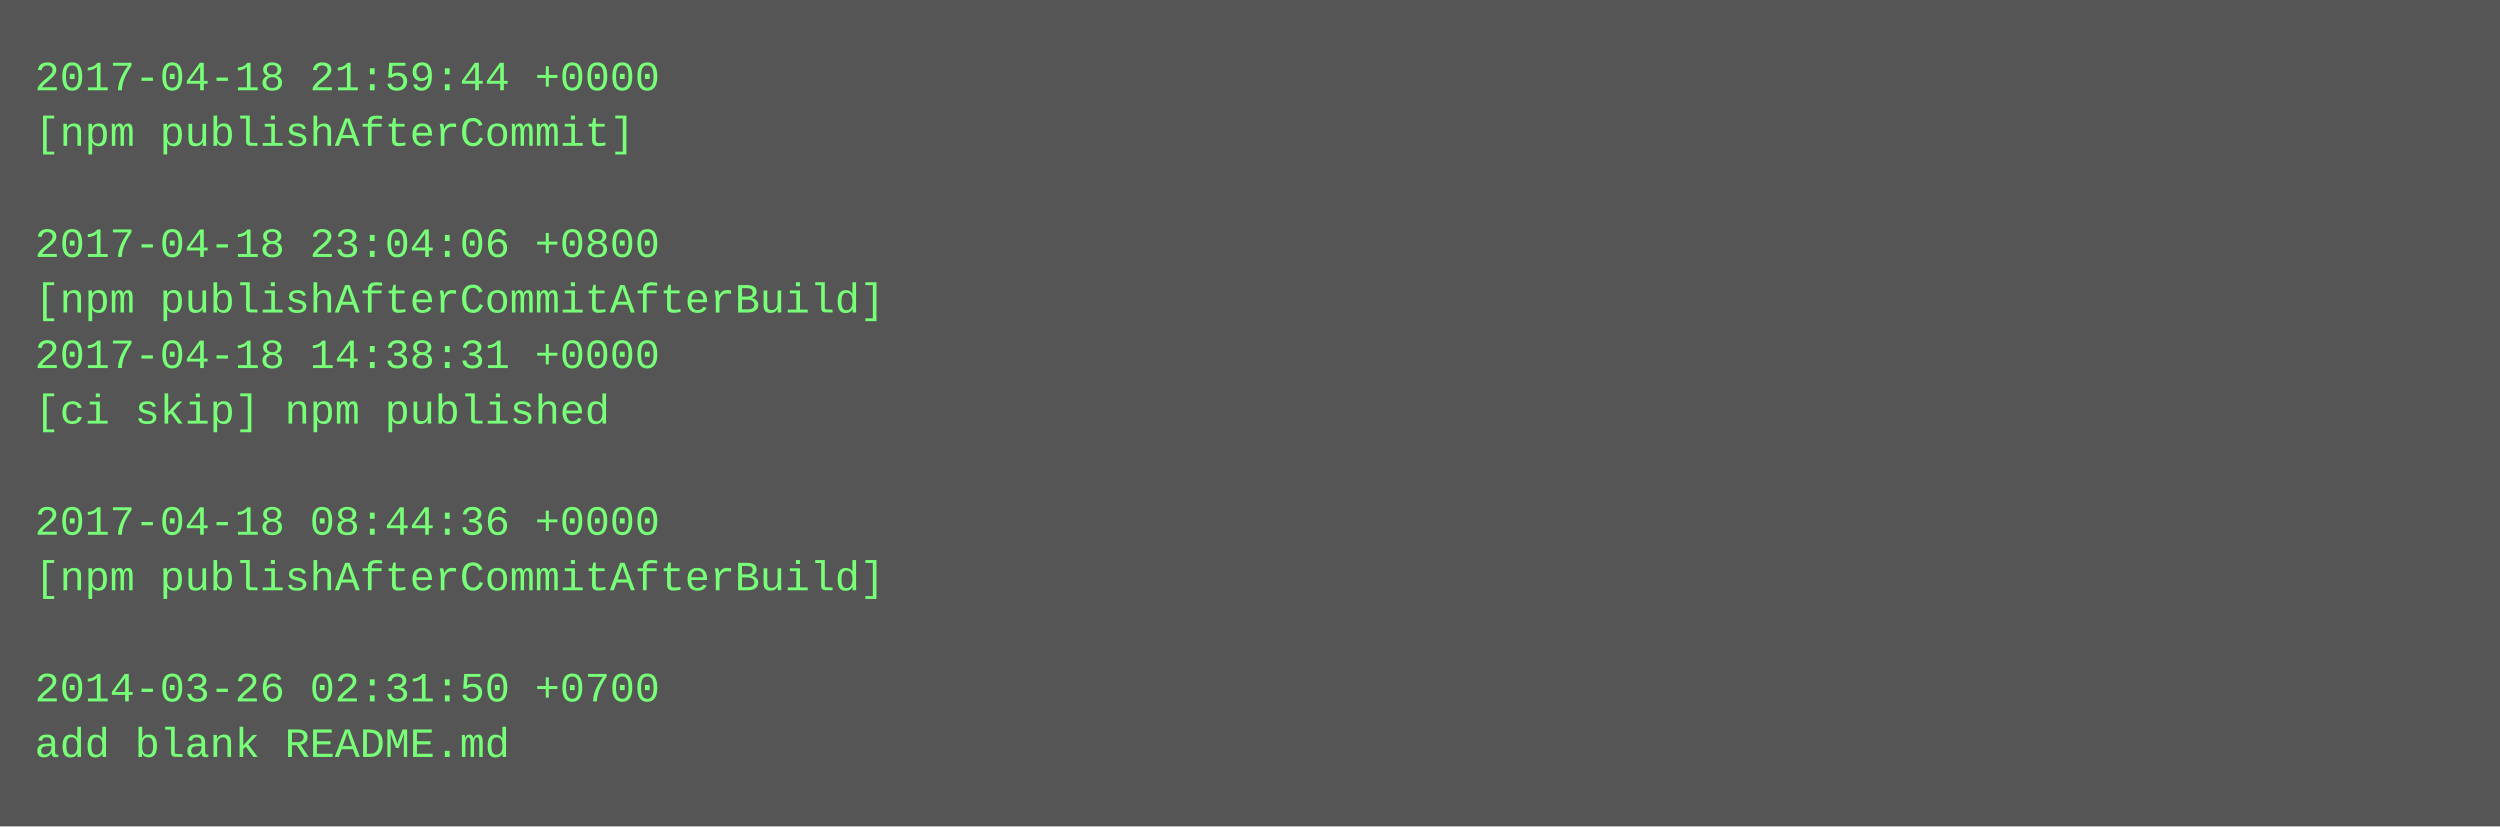
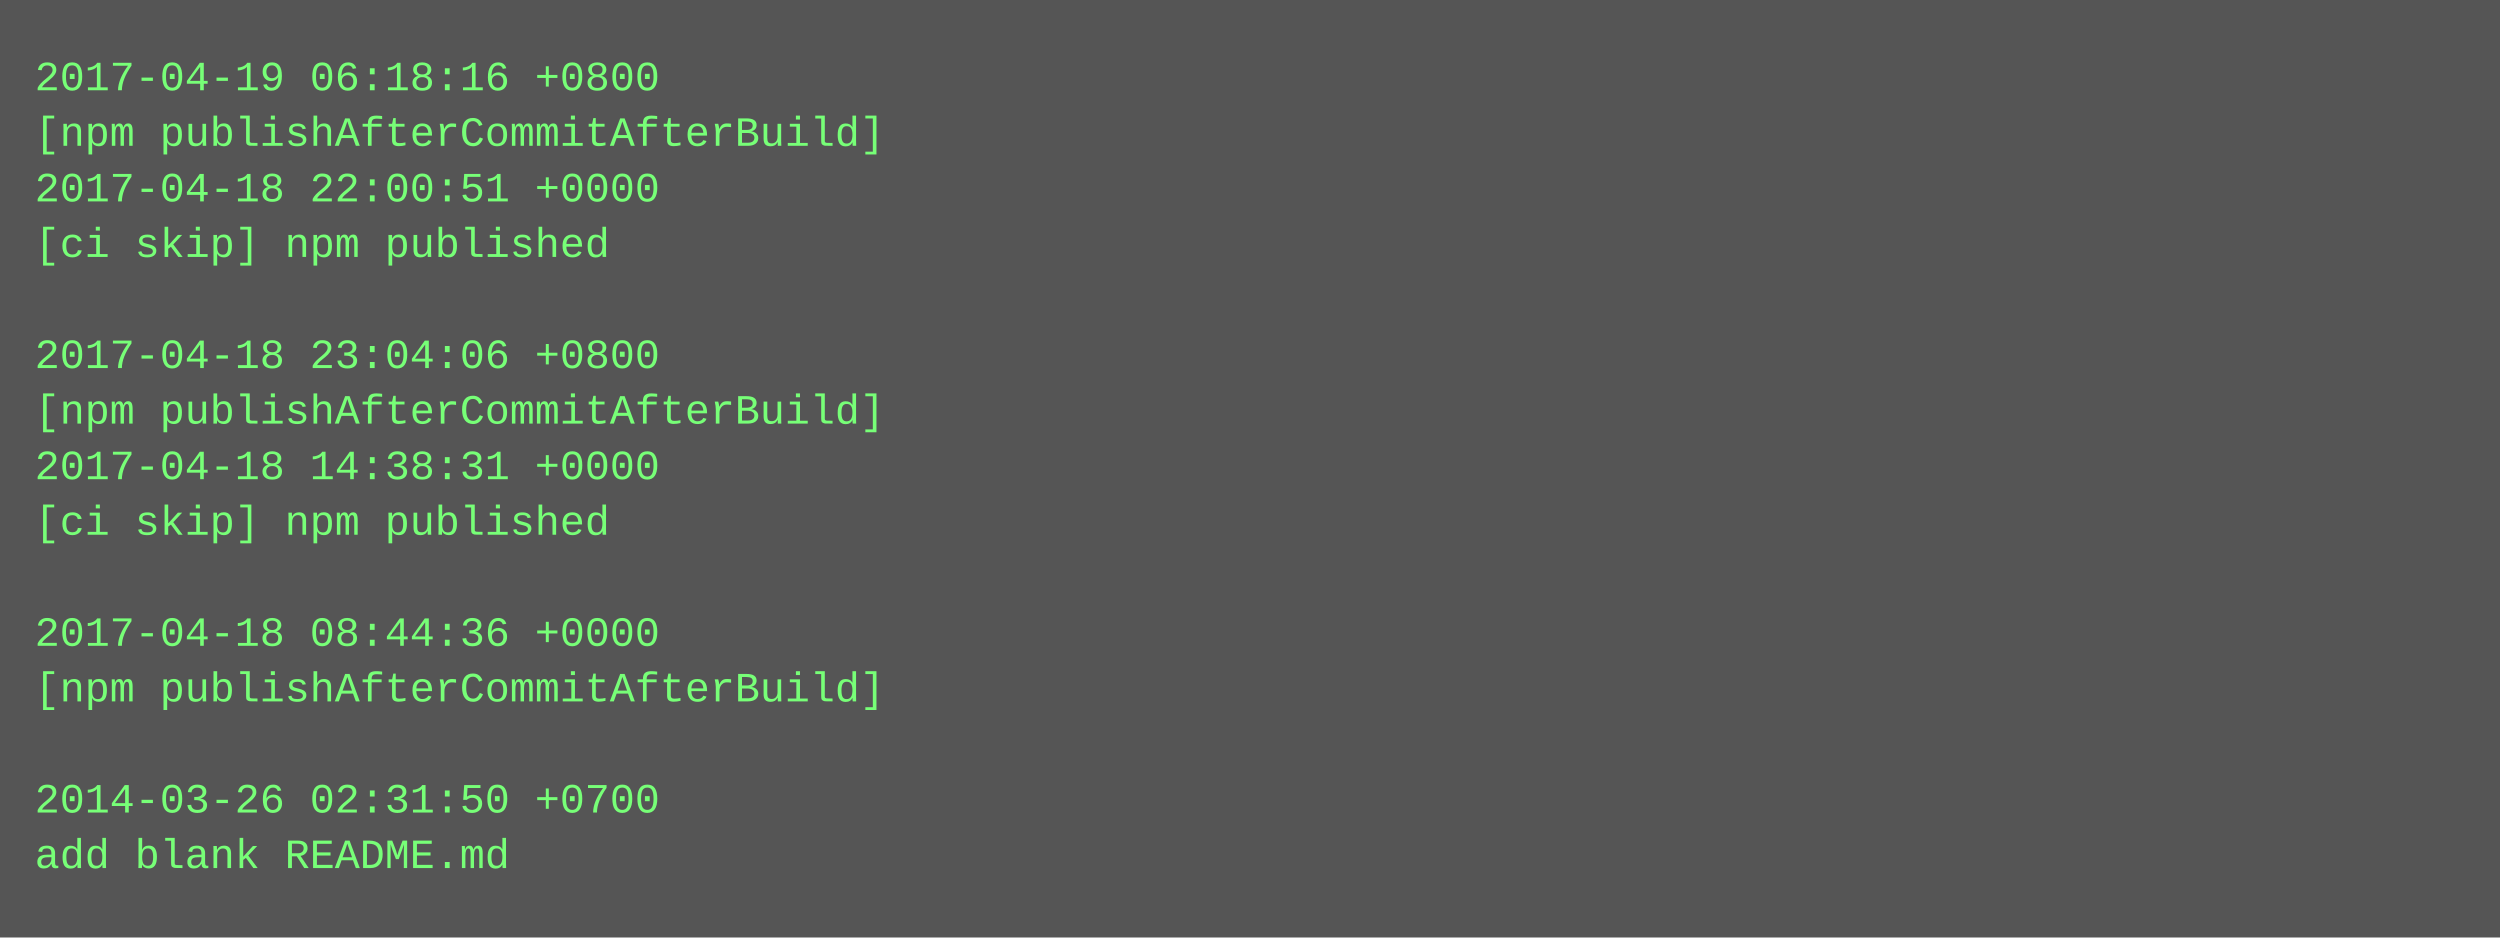
- <svg xmlns="http://www.w3.org/2000/svg" height="238" width="720">
-   <rect height="238" fill="#555" width="720" />
+ <svg xmlns="http://www.w3.org/2000/svg" height="270" width="720">
+   <rect height="270" fill="#555" width="720" />
  <text fill="#7f7" font-family="Courier New" font-size="12" xml:space="preserve">
-     <tspan x="10" y="26">2017-04-18 21:59:44 +0000</tspan>
-     <tspan x="10" y="42">[npm publishAfterCommit]</tspan>
-     <tspan x="10" y="58" />
-     <tspan x="10" y="74">2017-04-18 23:04:06 +0800</tspan>
-     <tspan x="10" y="90">[npm publishAfterCommitAfterBuild]</tspan>
-     <tspan x="10" y="106">2017-04-18 14:38:31 +0000</tspan>
-     <tspan x="10" y="122">[ci skip] npm published</tspan>
-     <tspan x="10" y="138" />
-     <tspan x="10" y="154">2017-04-18 08:44:36 +0000</tspan>
-     <tspan x="10" y="170">[npm publishAfterCommitAfterBuild]</tspan>
-     <tspan x="10" y="186" />
-     <tspan x="10" y="202">2014-03-26 02:31:50 +0700</tspan>
-     <tspan x="10" y="218">add blank README.md</tspan>
+     <tspan x="10" y="26">2017-04-19 06:18:16 +0800</tspan>
+     <tspan x="10" y="42">[npm publishAfterCommitAfterBuild]</tspan>
+     <tspan x="10" y="58">2017-04-18 22:00:51 +0000</tspan>
+     <tspan x="10" y="74">[ci skip] npm published</tspan>
+     <tspan x="10" y="90" />
+     <tspan x="10" y="106">2017-04-18 23:04:06 +0800</tspan>
+     <tspan x="10" y="122">[npm publishAfterCommitAfterBuild]</tspan>
+     <tspan x="10" y="138">2017-04-18 14:38:31 +0000</tspan>
+     <tspan x="10" y="154">[ci skip] npm published</tspan>
+     <tspan x="10" y="170" />
+     <tspan x="10" y="186">2017-04-18 08:44:36 +0000</tspan>
+     <tspan x="10" y="202">[npm publishAfterCommitAfterBuild]</tspan>
+     <tspan x="10" y="218" />
+     <tspan x="10" y="234">2014-03-26 02:31:50 +0700</tspan>
+     <tspan x="10" y="250">add blank README.md</tspan>
  </text>
</svg>
